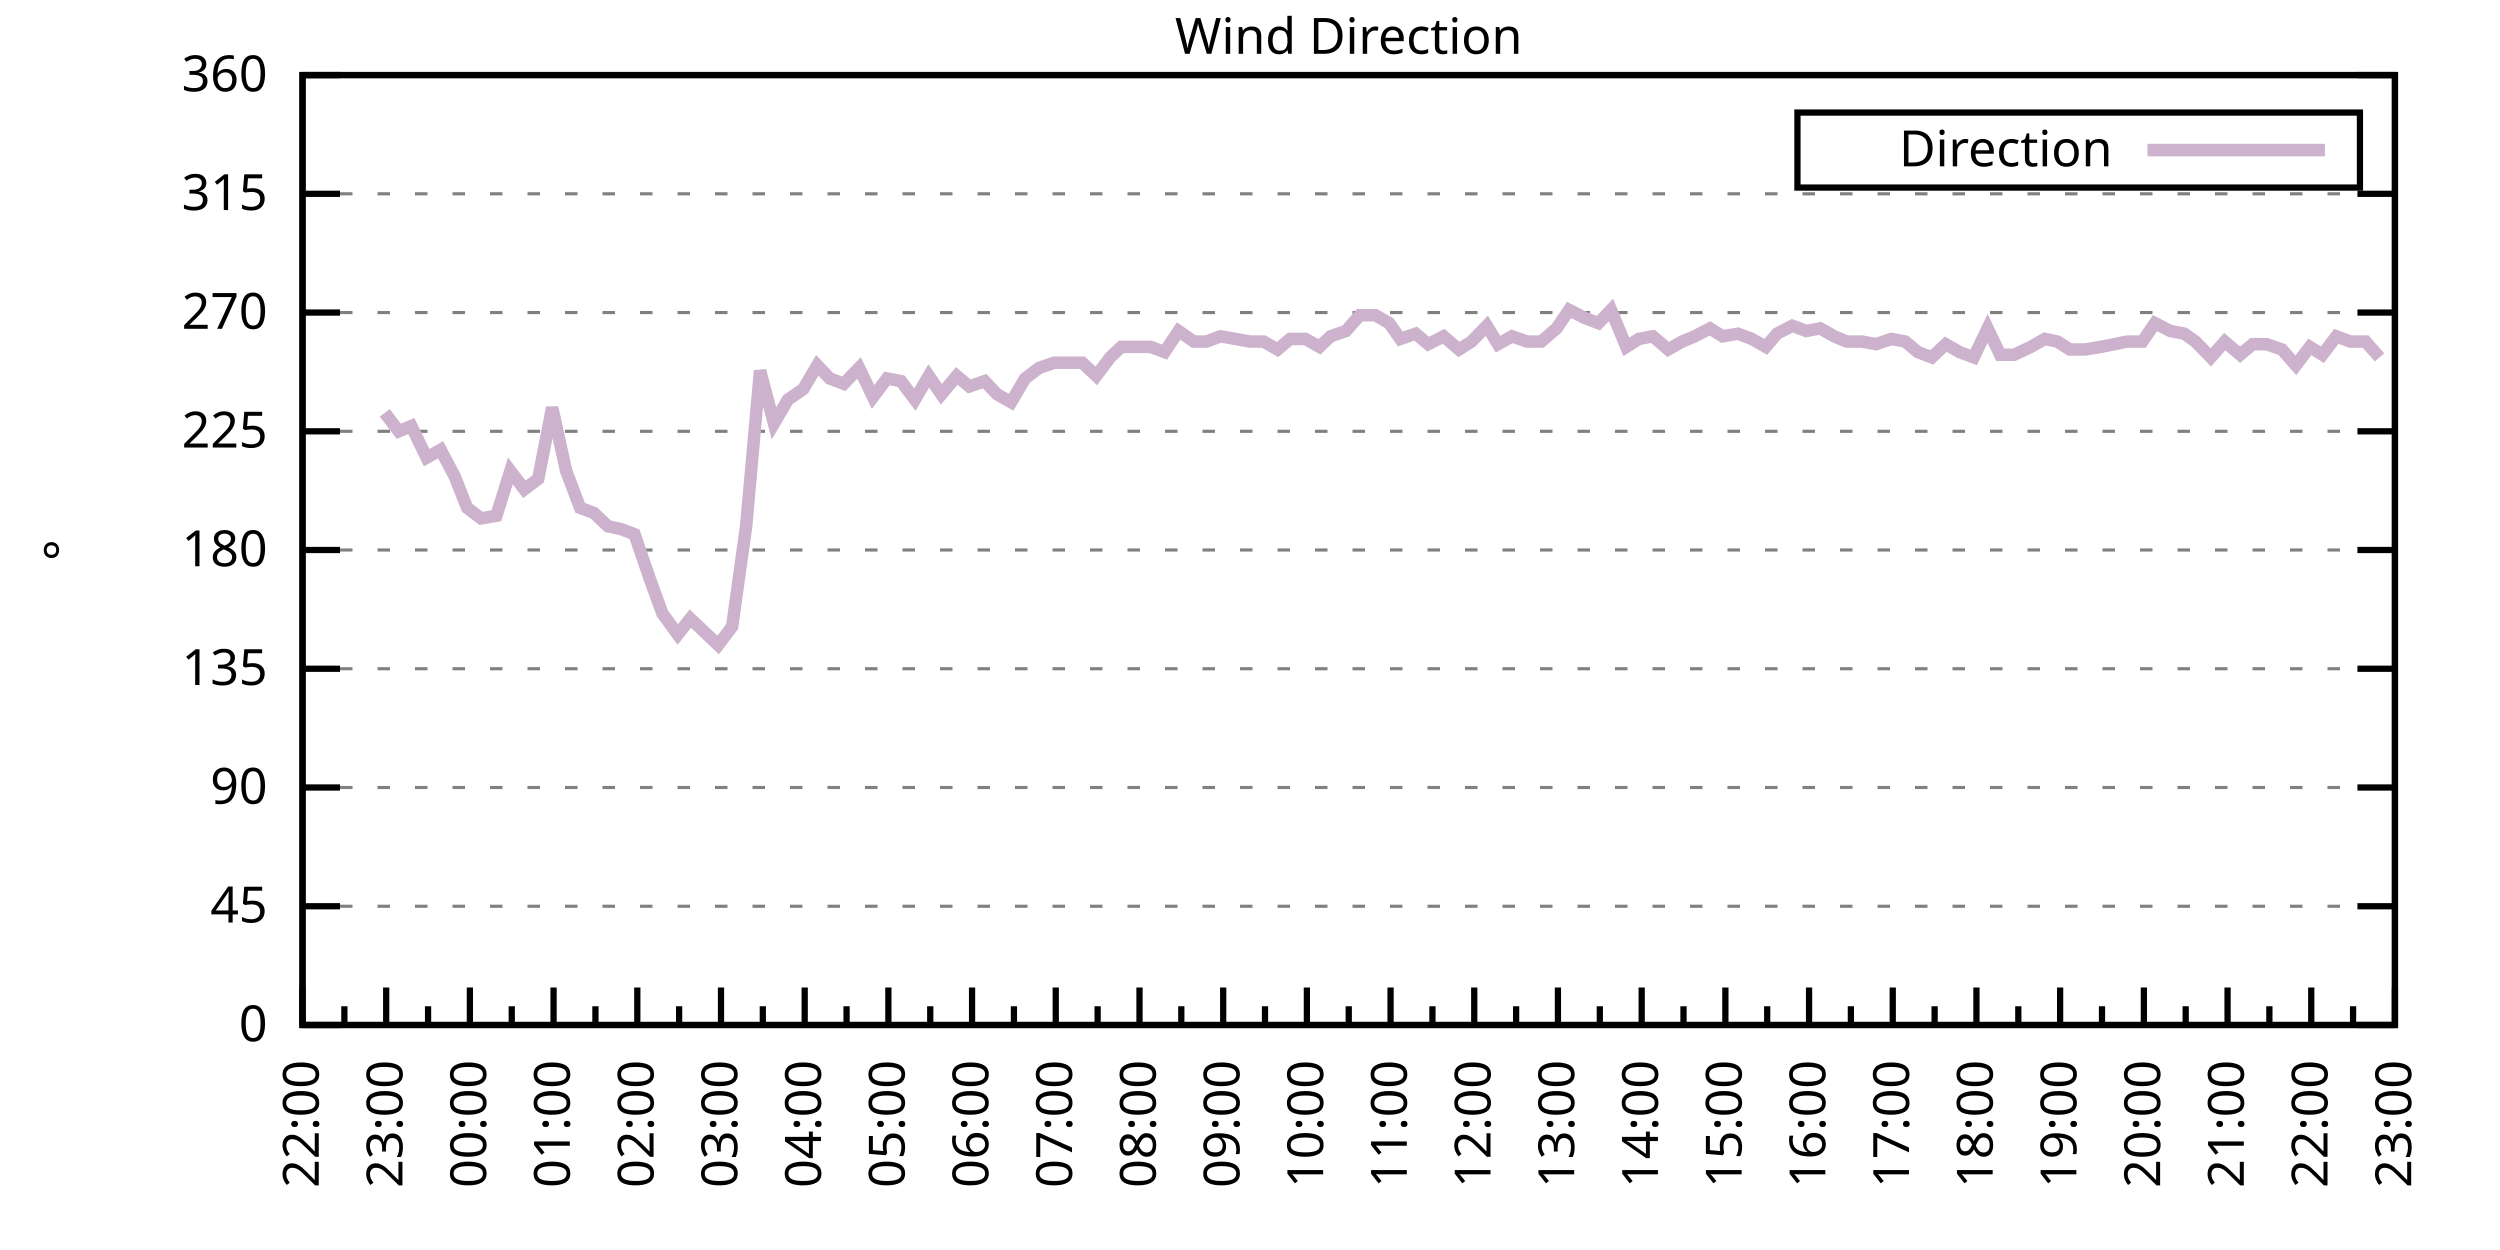
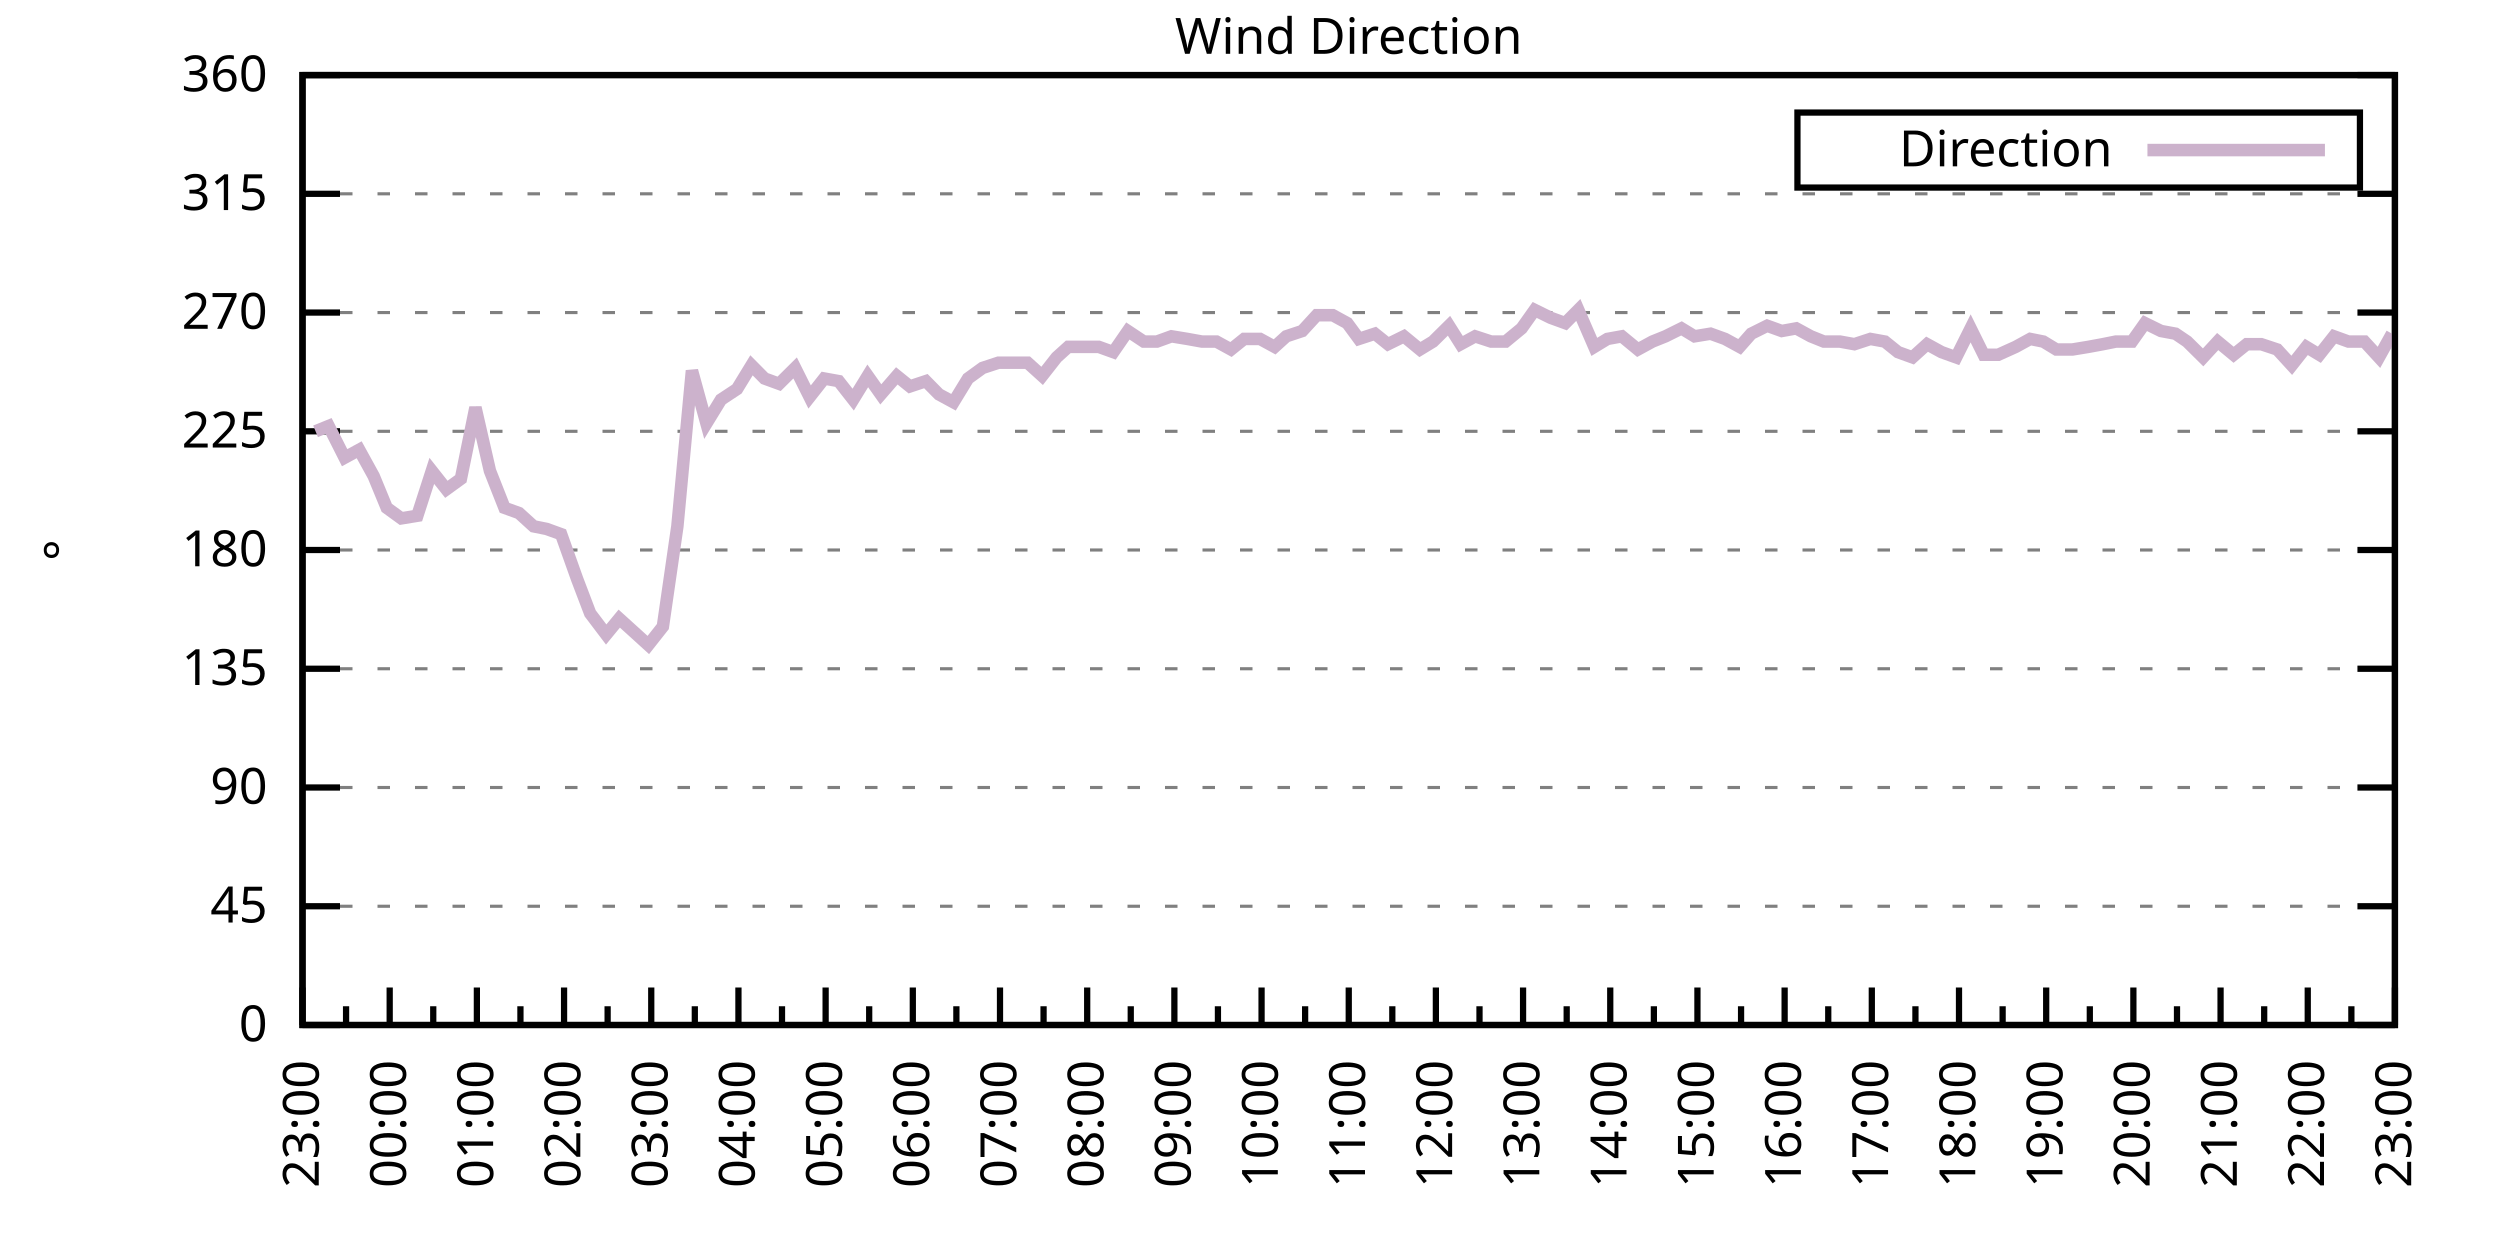
<svg xmlns="http://www.w3.org/2000/svg" xmlns:xlink="http://www.w3.org/1999/xlink" width="400" height="200" viewBox="0 0 400 200">
  <g id="gnuplot_canvas">
    <rect x="0" y="0" width="400" height="200" fill="none" />
    <defs>
      <circle id="gpDot" r="0.5" stroke-width="0.5" stroke="currentColor" />
      <path id="gpPt0" stroke-width="0.333" stroke="currentColor" d="M-1,0 h2 M0,-1 v2" />
      <path id="gpPt1" stroke-width="0.333" stroke="currentColor" d="M-1,-1 L1,1 M1,-1 L-1,1" />
      <path id="gpPt2" stroke-width="0.333" stroke="currentColor" d="M-1,0 L1,0 M0,-1 L0,1 M-1,-1 L1,1 M-1,1 L1,-1" />
      <rect id="gpPt3" stroke-width="0.333" stroke="currentColor" x="-1" y="-1" width="2" height="2" />
      <rect id="gpPt4" stroke-width="0.333" stroke="currentColor" fill="currentColor" x="-1" y="-1" width="2" height="2" />
      <circle id="gpPt5" stroke-width="0.333" stroke="currentColor" cx="0" cy="0" r="1" />
      <use xlink:href="#gpPt5" id="gpPt6" fill="currentColor" stroke="none" />
      <path id="gpPt7" stroke-width="0.333" stroke="currentColor" d="M0,-1.33 L-1.33,0.67 L1.33,0.67 z" />
      <use xlink:href="#gpPt7" id="gpPt8" fill="currentColor" stroke="none" />
      <use xlink:href="#gpPt7" id="gpPt9" stroke="currentColor" transform="rotate(180)" />
      <use xlink:href="#gpPt9" id="gpPt10" fill="currentColor" stroke="none" />
      <use xlink:href="#gpPt3" id="gpPt11" stroke="currentColor" transform="rotate(45)" />
      <use xlink:href="#gpPt11" id="gpPt12" fill="currentColor" stroke="none" />
      <path id="gpPt13" stroke-width="0.333" stroke="currentColor" d="M0,1.330 L1.265,0.411 L0.782,-1.067 L-0.782,-1.076 L-1.265,0.411 z" />
      <use xlink:href="#gpPt13" id="gpPt14" fill="currentColor" stroke="none" />
      <filter id="textbox" filterUnits="objectBoundingBox" x="0" y="0" height="1" width="1">
        <feFlood flood-color="white" flood-opacity="1" result="bgnd" />
        <feComposite in="SourceGraphic" in2="bgnd" operator="atop" />
      </filter>
      <filter id="greybox" filterUnits="objectBoundingBox" x="0" y="0" height="1" width="1">
        <feFlood flood-color="lightgrey" flood-opacity="1" result="grey" />
        <feComposite in="SourceGraphic" in2="grey" operator="atop" />
      </filter>
    </defs>
    <g fill="none" color="white" stroke="currentColor" stroke-width="1.00" stroke-linecap="butt" stroke-linejoin="miter">
</g>
    <g fill="none" color="black" stroke="currentColor" stroke-width="1.00" stroke-linecap="butt" stroke-linejoin="miter">
      <g stroke="none" shape-rendering="crispEdges">
        <polygon fill="rgb(255, 255, 255)" points="48.40,164.00 383.18,164.00 383.18,12.02 48.40,12.02 " />
      </g>
    </g>
    <g fill="none" color="black" stroke="currentColor" stroke-width="1.00" stroke-linecap="butt" stroke-linejoin="miter">
</g>
    <g fill="none" color="black" stroke="black" stroke-width="0.50" stroke-linecap="butt" stroke-linejoin="miter">
</g>
    <g fill="none" color="gray" stroke="currentColor" stroke-width="0.50" stroke-linecap="butt" stroke-linejoin="miter">
      <path stroke="gray" stroke-dasharray="2,4" class="gridline" d="M48.40,164.00 L383.19,164.00  " />
    </g>
    <g fill="none" color="gray" stroke="gray" stroke-width="1.00" stroke-linecap="butt" stroke-linejoin="miter">
</g>
    <g fill="none" color="black" stroke="currentColor" stroke-width="1.00" stroke-linecap="butt" stroke-linejoin="miter">
      <path stroke="black" d="M48.40,164.00 L54.40,164.00 M383.19,164.00 L377.19,164.00  " />
      <g transform="translate(42.80,166.60)" stroke="none" fill="black" font-family="Sans" font-size="8.00" text-anchor="end">
        <text>
          <tspan font-family="Sans"> 0</tspan>
        </text>
      </g>
    </g>
    <g fill="none" color="black" stroke="currentColor" stroke-width="1.00" stroke-linecap="butt" stroke-linejoin="miter">
</g>
    <g fill="none" color="black" stroke="black" stroke-width="0.50" stroke-linecap="butt" stroke-linejoin="miter">
</g>
    <g fill="none" color="gray" stroke="currentColor" stroke-width="0.50" stroke-linecap="butt" stroke-linejoin="miter">
      <path stroke="gray" stroke-dasharray="2,4" class="gridline" d="M48.40,145.00 L383.19,145.00  " />
    </g>
    <g fill="none" color="gray" stroke="gray" stroke-width="1.00" stroke-linecap="butt" stroke-linejoin="miter">
</g>
    <g fill="none" color="black" stroke="currentColor" stroke-width="1.00" stroke-linecap="butt" stroke-linejoin="miter">
      <path stroke="black" d="M48.40,145.00 L54.40,145.00 M383.19,145.00 L377.19,145.00  " />
      <g transform="translate(42.80,147.60)" stroke="none" fill="black" font-family="Sans" font-size="8.00" text-anchor="end">
        <text>
          <tspan font-family="Sans"> 45</tspan>
        </text>
      </g>
    </g>
    <g fill="none" color="black" stroke="currentColor" stroke-width="1.00" stroke-linecap="butt" stroke-linejoin="miter">
</g>
    <g fill="none" color="black" stroke="black" stroke-width="0.50" stroke-linecap="butt" stroke-linejoin="miter">
</g>
    <g fill="none" color="gray" stroke="currentColor" stroke-width="0.50" stroke-linecap="butt" stroke-linejoin="miter">
      <path stroke="gray" stroke-dasharray="2,4" class="gridline" d="M48.40,126.00 L383.19,126.00  " />
    </g>
    <g fill="none" color="gray" stroke="gray" stroke-width="1.00" stroke-linecap="butt" stroke-linejoin="miter">
</g>
    <g fill="none" color="black" stroke="currentColor" stroke-width="1.00" stroke-linecap="butt" stroke-linejoin="miter">
      <path stroke="black" d="M48.40,126.00 L54.40,126.00 M383.19,126.00 L377.19,126.00  " />
      <g transform="translate(42.80,128.60)" stroke="none" fill="black" font-family="Sans" font-size="8.00" text-anchor="end">
        <text>
          <tspan font-family="Sans"> 90</tspan>
        </text>
      </g>
    </g>
    <g fill="none" color="black" stroke="currentColor" stroke-width="1.00" stroke-linecap="butt" stroke-linejoin="miter">
</g>
    <g fill="none" color="black" stroke="black" stroke-width="0.50" stroke-linecap="butt" stroke-linejoin="miter">
</g>
    <g fill="none" color="gray" stroke="currentColor" stroke-width="0.50" stroke-linecap="butt" stroke-linejoin="miter">
      <path stroke="gray" stroke-dasharray="2,4" class="gridline" d="M48.40,107.00 L383.19,107.00  " />
    </g>
    <g fill="none" color="gray" stroke="gray" stroke-width="1.00" stroke-linecap="butt" stroke-linejoin="miter">
</g>
    <g fill="none" color="black" stroke="currentColor" stroke-width="1.00" stroke-linecap="butt" stroke-linejoin="miter">
      <path stroke="black" d="M48.40,107.00 L54.40,107.00 M383.19,107.00 L377.19,107.00  " />
      <g transform="translate(42.80,109.60)" stroke="none" fill="black" font-family="Sans" font-size="8.00" text-anchor="end">
        <text>
          <tspan font-family="Sans"> 135</tspan>
        </text>
      </g>
    </g>
    <g fill="none" color="black" stroke="currentColor" stroke-width="1.00" stroke-linecap="butt" stroke-linejoin="miter">
</g>
    <g fill="none" color="black" stroke="black" stroke-width="0.50" stroke-linecap="butt" stroke-linejoin="miter">
</g>
    <g fill="none" color="gray" stroke="currentColor" stroke-width="0.50" stroke-linecap="butt" stroke-linejoin="miter">
      <path stroke="gray" stroke-dasharray="2,4" class="gridline" d="M48.40,88.00 L383.19,88.00  " />
    </g>
    <g fill="none" color="gray" stroke="gray" stroke-width="1.00" stroke-linecap="butt" stroke-linejoin="miter">
</g>
    <g fill="none" color="black" stroke="currentColor" stroke-width="1.00" stroke-linecap="butt" stroke-linejoin="miter">
      <path stroke="black" d="M48.40,88.00 L54.40,88.00 M383.19,88.00 L377.19,88.00  " />
      <g transform="translate(42.80,90.60)" stroke="none" fill="black" font-family="Sans" font-size="8.00" text-anchor="end">
        <text>
          <tspan font-family="Sans"> 180</tspan>
        </text>
      </g>
    </g>
    <g fill="none" color="black" stroke="currentColor" stroke-width="1.00" stroke-linecap="butt" stroke-linejoin="miter">
</g>
    <g fill="none" color="black" stroke="black" stroke-width="0.50" stroke-linecap="butt" stroke-linejoin="miter">
</g>
    <g fill="none" color="gray" stroke="currentColor" stroke-width="0.50" stroke-linecap="butt" stroke-linejoin="miter">
      <path stroke="gray" stroke-dasharray="2,4" class="gridline" d="M48.40,69.01 L383.19,69.01  " />
    </g>
    <g fill="none" color="gray" stroke="gray" stroke-width="1.00" stroke-linecap="butt" stroke-linejoin="miter">
</g>
    <g fill="none" color="black" stroke="currentColor" stroke-width="1.00" stroke-linecap="butt" stroke-linejoin="miter">
      <path stroke="black" d="M48.40,69.01 L54.40,69.01 M383.19,69.01 L377.19,69.01  " />
      <g transform="translate(42.80,71.61)" stroke="none" fill="black" font-family="Sans" font-size="8.00" text-anchor="end">
        <text>
          <tspan font-family="Sans"> 225</tspan>
        </text>
      </g>
    </g>
    <g fill="none" color="black" stroke="currentColor" stroke-width="1.00" stroke-linecap="butt" stroke-linejoin="miter">
</g>
    <g fill="none" color="black" stroke="black" stroke-width="0.50" stroke-linecap="butt" stroke-linejoin="miter">
</g>
    <g fill="none" color="gray" stroke="currentColor" stroke-width="0.50" stroke-linecap="butt" stroke-linejoin="miter">
      <path stroke="gray" stroke-dasharray="2,4" class="gridline" d="M48.40,50.01 L383.19,50.01  " />
    </g>
    <g fill="none" color="gray" stroke="gray" stroke-width="1.00" stroke-linecap="butt" stroke-linejoin="miter">
</g>
    <g fill="none" color="black" stroke="currentColor" stroke-width="1.00" stroke-linecap="butt" stroke-linejoin="miter">
      <path stroke="black" d="M48.40,50.01 L54.40,50.01 M383.19,50.01 L377.19,50.01  " />
      <g transform="translate(42.80,52.61)" stroke="none" fill="black" font-family="Sans" font-size="8.00" text-anchor="end">
        <text>
          <tspan font-family="Sans"> 270</tspan>
        </text>
      </g>
    </g>
    <g fill="none" color="black" stroke="currentColor" stroke-width="1.00" stroke-linecap="butt" stroke-linejoin="miter">
</g>
    <g fill="none" color="black" stroke="black" stroke-width="0.50" stroke-linecap="butt" stroke-linejoin="miter">
</g>
    <g fill="none" color="gray" stroke="currentColor" stroke-width="0.50" stroke-linecap="butt" stroke-linejoin="miter">
      <path stroke="gray" stroke-dasharray="2,4" class="gridline" d="M48.40,31.01 L383.19,31.01  " />
    </g>
    <g fill="none" color="gray" stroke="gray" stroke-width="1.00" stroke-linecap="butt" stroke-linejoin="miter">
</g>
    <g fill="none" color="black" stroke="currentColor" stroke-width="1.00" stroke-linecap="butt" stroke-linejoin="miter">
      <path stroke="black" d="M48.40,31.01 L54.40,31.01 M383.19,31.01 L377.19,31.01  " />
      <g transform="translate(42.80,33.61)" stroke="none" fill="black" font-family="Sans" font-size="8.00" text-anchor="end">
        <text>
          <tspan font-family="Sans"> 315</tspan>
        </text>
      </g>
    </g>
    <g fill="none" color="black" stroke="currentColor" stroke-width="1.00" stroke-linecap="butt" stroke-linejoin="miter">
</g>
    <g fill="none" color="black" stroke="black" stroke-width="0.50" stroke-linecap="butt" stroke-linejoin="miter">
</g>
    <g fill="none" color="gray" stroke="currentColor" stroke-width="0.50" stroke-linecap="butt" stroke-linejoin="miter">
      <path stroke="gray" stroke-dasharray="2,4" class="gridline" d="M48.40,12.01 L383.19,12.01  " />
    </g>
    <g fill="none" color="gray" stroke="gray" stroke-width="1.00" stroke-linecap="butt" stroke-linejoin="miter">
</g>
    <g fill="none" color="black" stroke="currentColor" stroke-width="1.00" stroke-linecap="butt" stroke-linejoin="miter">
      <path stroke="black" d="M48.40,12.01 L54.40,12.01 M383.19,12.01 L377.19,12.01  " />
      <g transform="translate(42.80,14.61)" stroke="none" fill="black" font-family="Sans" font-size="8.00" text-anchor="end">
        <text>
          <tspan font-family="Sans"> 360</tspan>
        </text>
      </g>
    </g>
    <g fill="none" color="black" stroke="currentColor" stroke-width="1.00" stroke-linecap="butt" stroke-linejoin="miter">
      <path stroke="black" d="M48.40,164.00 L48.40,158.00  " />
      <g transform="translate(51.00,169.60) rotate(270)" stroke="none" fill="black" font-family="Sans" font-size="8.00" text-anchor="end">
        <text>
+           <tspan font-family="Sans">23:00</tspan>
+         </text>
+       </g>
+     </g>
+     <g fill="none" color="black" stroke="currentColor" stroke-width="1.00" stroke-linecap="butt" stroke-linejoin="miter">
+       <path stroke="black" d="M55.37,164.00 L55.37,161.00 M62.35,164.00 L62.35,158.00  " />
+       <g transform="translate(64.95,169.60) rotate(270)" stroke="none" fill="black" font-family="Sans" font-size="8.00" text-anchor="end">
+         <text>
+           <tspan font-family="Sans">00:00</tspan>
+         </text>
+       </g>
+     </g>
+     <g fill="none" color="black" stroke="currentColor" stroke-width="1.00" stroke-linecap="butt" stroke-linejoin="miter">
+       <path stroke="black" d="M69.32,164.00 L69.32,161.00 M76.30,164.00 L76.30,158.00  " />
+       <g transform="translate(78.90,169.60) rotate(270)" stroke="none" fill="black" font-family="Sans" font-size="8.00" text-anchor="end">
+         <text>
+           <tspan font-family="Sans">01:00</tspan>
+         </text>
+       </g>
+     </g>
+     <g fill="none" color="black" stroke="currentColor" stroke-width="1.00" stroke-linecap="butt" stroke-linejoin="miter">
+       <path stroke="black" d="M83.27,164.00 L83.27,161.00 M90.25,164.00 L90.25,158.00  " />
+       <g transform="translate(92.85,169.60) rotate(270)" stroke="none" fill="black" font-family="Sans" font-size="8.00" text-anchor="end">
+         <text>
+           <tspan font-family="Sans">02:00</tspan>
+         </text>
+       </g>
+     </g>
+     <g fill="none" color="black" stroke="currentColor" stroke-width="1.00" stroke-linecap="butt" stroke-linejoin="miter">
+       <path stroke="black" d="M97.22,164.00 L97.22,161.00 M104.20,164.00 L104.20,158.00  " />
+       <g transform="translate(106.80,169.60) rotate(270)" stroke="none" fill="black" font-family="Sans" font-size="8.00" text-anchor="end">
+         <text>
+           <tspan font-family="Sans">03:00</tspan>
+         </text>
+       </g>
+     </g>
+     <g fill="none" color="black" stroke="currentColor" stroke-width="1.00" stroke-linecap="butt" stroke-linejoin="miter">
+       <path stroke="black" d="M111.17,164.00 L111.17,161.00 M118.15,164.00 L118.15,158.00  " />
+       <g transform="translate(120.75,169.60) rotate(270)" stroke="none" fill="black" font-family="Sans" font-size="8.00" text-anchor="end">
+         <text>
+           <tspan font-family="Sans">04:00</tspan>
+         </text>
+       </g>
+     </g>
+     <g fill="none" color="black" stroke="currentColor" stroke-width="1.00" stroke-linecap="butt" stroke-linejoin="miter">
+       <path stroke="black" d="M125.12,164.00 L125.12,161.00 M132.10,164.00 L132.10,158.00  " />
+       <g transform="translate(134.70,169.60) rotate(270)" stroke="none" fill="black" font-family="Sans" font-size="8.00" text-anchor="end">
+         <text>
+           <tspan font-family="Sans">05:00</tspan>
+         </text>
+       </g>
+     </g>
+     <g fill="none" color="black" stroke="currentColor" stroke-width="1.00" stroke-linecap="butt" stroke-linejoin="miter">
+       <path stroke="black" d="M139.07,164.00 L139.07,161.00 M146.05,164.00 L146.05,158.00  " />
+       <g transform="translate(148.65,169.60) rotate(270)" stroke="none" fill="black" font-family="Sans" font-size="8.00" text-anchor="end">
+         <text>
+           <tspan font-family="Sans">06:00</tspan>
+         </text>
+       </g>
+     </g>
+     <g fill="none" color="black" stroke="currentColor" stroke-width="1.00" stroke-linecap="butt" stroke-linejoin="miter">
+       <path stroke="black" d="M153.02,164.00 L153.02,161.00 M160.00,164.00 L160.00,158.00  " />
+       <g transform="translate(162.60,169.60) rotate(270)" stroke="none" fill="black" font-family="Sans" font-size="8.00" text-anchor="end">
+         <text>
+           <tspan font-family="Sans">07:00</tspan>
+         </text>
+       </g>
+     </g>
+     <g fill="none" color="black" stroke="currentColor" stroke-width="1.00" stroke-linecap="butt" stroke-linejoin="miter">
+       <path stroke="black" d="M166.97,164.00 L166.97,161.00 M173.95,164.00 L173.95,158.00  " />
+       <g transform="translate(176.55,169.60) rotate(270)" stroke="none" fill="black" font-family="Sans" font-size="8.00" text-anchor="end">
+         <text>
+           <tspan font-family="Sans">08:00</tspan>
+         </text>
+       </g>
+     </g>
+     <g fill="none" color="black" stroke="currentColor" stroke-width="1.00" stroke-linecap="butt" stroke-linejoin="miter">
+       <path stroke="black" d="M180.92,164.00 L180.92,161.00 M187.90,164.00 L187.90,158.00  " />
+       <g transform="translate(190.50,169.60) rotate(270)" stroke="none" fill="black" font-family="Sans" font-size="8.00" text-anchor="end">
+         <text>
+           <tspan font-family="Sans">09:00</tspan>
+         </text>
+       </g>
+     </g>
+     <g fill="none" color="black" stroke="currentColor" stroke-width="1.00" stroke-linecap="butt" stroke-linejoin="miter">
+       <path stroke="black" d="M194.87,164.00 L194.87,161.00 M201.85,164.00 L201.85,158.00  " />
+       <g transform="translate(204.45,169.60) rotate(270)" stroke="none" fill="black" font-family="Sans" font-size="8.00" text-anchor="end">
+         <text>
+           <tspan font-family="Sans">10:00</tspan>
+         </text>
+       </g>
+     </g>
+     <g fill="none" color="black" stroke="currentColor" stroke-width="1.00" stroke-linecap="butt" stroke-linejoin="miter">
+       <path stroke="black" d="M208.82,164.00 L208.82,161.00 M215.80,164.00 L215.80,158.00  " />
+       <g transform="translate(218.40,169.60) rotate(270)" stroke="none" fill="black" font-family="Sans" font-size="8.00" text-anchor="end">
+         <text>
+           <tspan font-family="Sans">11:00</tspan>
+         </text>
+       </g>
+     </g>
+     <g fill="none" color="black" stroke="currentColor" stroke-width="1.00" stroke-linecap="butt" stroke-linejoin="miter">
+       <path stroke="black" d="M222.77,164.00 L222.77,161.00 M229.74,164.00 L229.74,158.00  " />
+       <g transform="translate(232.34,169.60) rotate(270)" stroke="none" fill="black" font-family="Sans" font-size="8.00" text-anchor="end">
+         <text>
+           <tspan font-family="Sans">12:00</tspan>
+         </text>
+       </g>
+     </g>
+     <g fill="none" color="black" stroke="currentColor" stroke-width="1.00" stroke-linecap="butt" stroke-linejoin="miter">
+       <path stroke="black" d="M236.72,164.00 L236.72,161.00 M243.69,164.00 L243.69,158.00  " />
+       <g transform="translate(246.29,169.60) rotate(270)" stroke="none" fill="black" font-family="Sans" font-size="8.00" text-anchor="end">
+         <text>
+           <tspan font-family="Sans">13:00</tspan>
+         </text>
+       </g>
+     </g>
+     <g fill="none" color="black" stroke="currentColor" stroke-width="1.00" stroke-linecap="butt" stroke-linejoin="miter">
+       <path stroke="black" d="M250.67,164.00 L250.67,161.00 M257.64,164.00 L257.64,158.00  " />
+       <g transform="translate(260.24,169.60) rotate(270)" stroke="none" fill="black" font-family="Sans" font-size="8.00" text-anchor="end">
+         <text>
+           <tspan font-family="Sans">14:00</tspan>
+         </text>
+       </g>
+     </g>
+     <g fill="none" color="black" stroke="currentColor" stroke-width="1.00" stroke-linecap="butt" stroke-linejoin="miter">
+       <path stroke="black" d="M264.62,164.00 L264.62,161.00 M271.59,164.00 L271.59,158.00  " />
+       <g transform="translate(274.19,169.60) rotate(270)" stroke="none" fill="black" font-family="Sans" font-size="8.00" text-anchor="end">
+         <text>
+           <tspan font-family="Sans">15:00</tspan>
+         </text>
+       </g>
+     </g>
+     <g fill="none" color="black" stroke="currentColor" stroke-width="1.00" stroke-linecap="butt" stroke-linejoin="miter">
+       <path stroke="black" d="M278.57,164.00 L278.57,161.00 M285.54,164.00 L285.54,158.00  " />
+       <g transform="translate(288.14,169.60) rotate(270)" stroke="none" fill="black" font-family="Sans" font-size="8.00" text-anchor="end">
+         <text>
+           <tspan font-family="Sans">16:00</tspan>
+         </text>
+       </g>
+     </g>
+     <g fill="none" color="black" stroke="currentColor" stroke-width="1.00" stroke-linecap="butt" stroke-linejoin="miter">
+       <path stroke="black" d="M292.52,164.00 L292.52,161.00 M299.49,164.00 L299.49,158.00  " />
+       <g transform="translate(302.09,169.60) rotate(270)" stroke="none" fill="black" font-family="Sans" font-size="8.00" text-anchor="end">
+         <text>
+           <tspan font-family="Sans">17:00</tspan>
+         </text>
+       </g>
+     </g>
+     <g fill="none" color="black" stroke="currentColor" stroke-width="1.00" stroke-linecap="butt" stroke-linejoin="miter">
+       <path stroke="black" d="M306.47,164.00 L306.47,161.00 M313.44,164.00 L313.44,158.00  " />
+       <g transform="translate(316.04,169.60) rotate(270)" stroke="none" fill="black" font-family="Sans" font-size="8.00" text-anchor="end">
+         <text>
+           <tspan font-family="Sans">18:00</tspan>
+         </text>
+       </g>
+     </g>
+     <g fill="none" color="black" stroke="currentColor" stroke-width="1.00" stroke-linecap="butt" stroke-linejoin="miter">
+       <path stroke="black" d="M320.42,164.00 L320.42,161.00 M327.39,164.00 L327.39,158.00  " />
+       <g transform="translate(329.99,169.60) rotate(270)" stroke="none" fill="black" font-family="Sans" font-size="8.00" text-anchor="end">
+         <text>
+           <tspan font-family="Sans">19:00</tspan>
+         </text>
+       </g>
+     </g>
+     <g fill="none" color="black" stroke="currentColor" stroke-width="1.00" stroke-linecap="butt" stroke-linejoin="miter">
+       <path stroke="black" d="M334.37,164.00 L334.37,161.00 M341.34,164.00 L341.34,158.00  " />
+       <g transform="translate(343.94,169.60) rotate(270)" stroke="none" fill="black" font-family="Sans" font-size="8.00" text-anchor="end">
+         <text>
+           <tspan font-family="Sans">20:00</tspan>
+         </text>
+       </g>
+     </g>
+     <g fill="none" color="black" stroke="currentColor" stroke-width="1.00" stroke-linecap="butt" stroke-linejoin="miter">
+       <path stroke="black" d="M348.32,164.00 L348.32,161.00 M355.29,164.00 L355.29,158.00  " />
+       <g transform="translate(357.89,169.60) rotate(270)" stroke="none" fill="black" font-family="Sans" font-size="8.00" text-anchor="end">
+         <text>
+           <tspan font-family="Sans">21:00</tspan>
+         </text>
+       </g>
+     </g>
+     <g fill="none" color="black" stroke="currentColor" stroke-width="1.00" stroke-linecap="butt" stroke-linejoin="miter">
+       <path stroke="black" d="M362.27,164.00 L362.27,161.00 M369.24,164.00 L369.24,158.00  " />
+       <g transform="translate(371.84,169.60) rotate(270)" stroke="none" fill="black" font-family="Sans" font-size="8.00" text-anchor="end">
+         <text>
          <tspan font-family="Sans">22:00</tspan>
        </text>
      </g>
    </g>
    <g fill="none" color="black" stroke="currentColor" stroke-width="1.00" stroke-linecap="butt" stroke-linejoin="miter">
-       <path stroke="black" d="M55.10,164.00 L55.10,161.00 M61.79,164.00 L61.79,158.00  " />
-       <g transform="translate(64.39,169.60) rotate(270)" stroke="none" fill="black" font-family="Sans" font-size="8.00" text-anchor="end">
-         <text>
-           <tspan font-family="Sans">23:00</tspan>
-         </text>
-       </g>
-     </g>
-     <g fill="none" color="black" stroke="currentColor" stroke-width="1.00" stroke-linecap="butt" stroke-linejoin="miter">
-       <path stroke="black" d="M68.49,164.00 L68.49,161.00 M75.18,164.00 L75.18,158.00  " />
-       <g transform="translate(77.78,169.60) rotate(270)" stroke="none" fill="black" font-family="Sans" font-size="8.00" text-anchor="end">
-         <text>
-           <tspan font-family="Sans">00:00</tspan>
-         </text>
-       </g>
-     </g>
-     <g fill="none" color="black" stroke="currentColor" stroke-width="1.00" stroke-linecap="butt" stroke-linejoin="miter">
-       <path stroke="black" d="M81.88,164.00 L81.88,161.00 M88.57,164.00 L88.57,158.00  " />
-       <g transform="translate(91.17,169.60) rotate(270)" stroke="none" fill="black" font-family="Sans" font-size="8.00" text-anchor="end">
-         <text>
-           <tspan font-family="Sans">01:00</tspan>
-         </text>
-       </g>
-     </g>
-     <g fill="none" color="black" stroke="currentColor" stroke-width="1.00" stroke-linecap="butt" stroke-linejoin="miter">
-       <path stroke="black" d="M95.27,164.00 L95.27,161.00 M101.97,164.00 L101.97,158.00  " />
-       <g transform="translate(104.57,169.60) rotate(270)" stroke="none" fill="black" font-family="Sans" font-size="8.00" text-anchor="end">
-         <text>
-           <tspan font-family="Sans">02:00</tspan>
-         </text>
-       </g>
-     </g>
-     <g fill="none" color="black" stroke="currentColor" stroke-width="1.00" stroke-linecap="butt" stroke-linejoin="miter">
-       <path stroke="black" d="M108.66,164.00 L108.66,161.00 M115.36,164.00 L115.36,158.00  " />
-       <g transform="translate(117.96,169.60) rotate(270)" stroke="none" fill="black" font-family="Sans" font-size="8.00" text-anchor="end">
-         <text>
-           <tspan font-family="Sans">03:00</tspan>
-         </text>
-       </g>
-     </g>
-     <g fill="none" color="black" stroke="currentColor" stroke-width="1.00" stroke-linecap="butt" stroke-linejoin="miter">
-       <path stroke="black" d="M122.05,164.00 L122.05,161.00 M128.75,164.00 L128.75,158.00  " />
-       <g transform="translate(131.35,169.60) rotate(270)" stroke="none" fill="black" font-family="Sans" font-size="8.00" text-anchor="end">
-         <text>
-           <tspan font-family="Sans">04:00</tspan>
-         </text>
-       </g>
-     </g>
-     <g fill="none" color="black" stroke="currentColor" stroke-width="1.00" stroke-linecap="butt" stroke-linejoin="miter">
-       <path stroke="black" d="M135.45,164.00 L135.45,161.00 M142.14,164.00 L142.14,158.00  " />
-       <g transform="translate(144.74,169.60) rotate(270)" stroke="none" fill="black" font-family="Sans" font-size="8.00" text-anchor="end">
-         <text>
-           <tspan font-family="Sans">05:00</tspan>
-         </text>
-       </g>
-     </g>
-     <g fill="none" color="black" stroke="currentColor" stroke-width="1.00" stroke-linecap="butt" stroke-linejoin="miter">
-       <path stroke="black" d="M148.84,164.00 L148.84,161.00 M155.53,164.00 L155.53,158.00  " />
-       <g transform="translate(158.13,169.60) rotate(270)" stroke="none" fill="black" font-family="Sans" font-size="8.00" text-anchor="end">
-         <text>
-           <tspan font-family="Sans">06:00</tspan>
-         </text>
-       </g>
-     </g>
-     <g fill="none" color="black" stroke="currentColor" stroke-width="1.00" stroke-linecap="butt" stroke-linejoin="miter">
-       <path stroke="black" d="M162.23,164.00 L162.23,161.00 M168.92,164.00 L168.92,158.00  " />
-       <g transform="translate(171.52,169.60) rotate(270)" stroke="none" fill="black" font-family="Sans" font-size="8.00" text-anchor="end">
-         <text>
-           <tspan font-family="Sans">07:00</tspan>
-         </text>
-       </g>
-     </g>
-     <g fill="none" color="black" stroke="currentColor" stroke-width="1.00" stroke-linecap="butt" stroke-linejoin="miter">
-       <path stroke="black" d="M175.62,164.00 L175.62,161.00 M182.32,164.00 L182.32,158.00  " />
-       <g transform="translate(184.92,169.60) rotate(270)" stroke="none" fill="black" font-family="Sans" font-size="8.00" text-anchor="end">
-         <text>
-           <tspan font-family="Sans">08:00</tspan>
-         </text>
-       </g>
-     </g>
-     <g fill="none" color="black" stroke="currentColor" stroke-width="1.00" stroke-linecap="butt" stroke-linejoin="miter">
-       <path stroke="black" d="M189.01,164.00 L189.01,161.00 M195.71,164.00 L195.71,158.00  " />
-       <g transform="translate(198.31,169.60) rotate(270)" stroke="none" fill="black" font-family="Sans" font-size="8.00" text-anchor="end">
-         <text>
-           <tspan font-family="Sans">09:00</tspan>
-         </text>
-       </g>
-     </g>
-     <g fill="none" color="black" stroke="currentColor" stroke-width="1.00" stroke-linecap="butt" stroke-linejoin="miter">
-       <path stroke="black" d="M202.40,164.00 L202.40,161.00 M209.10,164.00 L209.10,158.00  " />
-       <g transform="translate(211.70,169.60) rotate(270)" stroke="none" fill="black" font-family="Sans" font-size="8.00" text-anchor="end">
-         <text>
-           <tspan font-family="Sans">10:00</tspan>
-         </text>
-       </g>
-     </g>
-     <g fill="none" color="black" stroke="currentColor" stroke-width="1.00" stroke-linecap="butt" stroke-linejoin="miter">
-       <path stroke="black" d="M215.80,164.00 L215.80,161.00 M222.49,164.00 L222.49,158.00  " />
-       <g transform="translate(225.09,169.60) rotate(270)" stroke="none" fill="black" font-family="Sans" font-size="8.00" text-anchor="end">
-         <text>
-           <tspan font-family="Sans">11:00</tspan>
-         </text>
-       </g>
-     </g>
-     <g fill="none" color="black" stroke="currentColor" stroke-width="1.00" stroke-linecap="butt" stroke-linejoin="miter">
-       <path stroke="black" d="M229.19,164.00 L229.19,161.00 M235.88,164.00 L235.88,158.00  " />
-       <g transform="translate(238.48,169.60) rotate(270)" stroke="none" fill="black" font-family="Sans" font-size="8.00" text-anchor="end">
-         <text>
-           <tspan font-family="Sans">12:00</tspan>
-         </text>
-       </g>
-     </g>
-     <g fill="none" color="black" stroke="currentColor" stroke-width="1.00" stroke-linecap="butt" stroke-linejoin="miter">
-       <path stroke="black" d="M242.58,164.00 L242.58,161.00 M249.27,164.00 L249.27,158.00  " />
-       <g transform="translate(251.87,169.60) rotate(270)" stroke="none" fill="black" font-family="Sans" font-size="8.00" text-anchor="end">
-         <text>
-           <tspan font-family="Sans">13:00</tspan>
-         </text>
-       </g>
-     </g>
-     <g fill="none" color="black" stroke="currentColor" stroke-width="1.00" stroke-linecap="butt" stroke-linejoin="miter">
-       <path stroke="black" d="M255.97,164.00 L255.97,161.00 M262.67,164.00 L262.67,158.00  " />
-       <g transform="translate(265.27,169.60) rotate(270)" stroke="none" fill="black" font-family="Sans" font-size="8.00" text-anchor="end">
-         <text>
-           <tspan font-family="Sans">14:00</tspan>
-         </text>
-       </g>
-     </g>
-     <g fill="none" color="black" stroke="currentColor" stroke-width="1.00" stroke-linecap="butt" stroke-linejoin="miter">
-       <path stroke="black" d="M269.36,164.00 L269.36,161.00 M276.06,164.00 L276.06,158.00  " />
-       <g transform="translate(278.66,169.60) rotate(270)" stroke="none" fill="black" font-family="Sans" font-size="8.00" text-anchor="end">
-         <text>
-           <tspan font-family="Sans">15:00</tspan>
-         </text>
-       </g>
-     </g>
-     <g fill="none" color="black" stroke="currentColor" stroke-width="1.00" stroke-linecap="butt" stroke-linejoin="miter">
-       <path stroke="black" d="M282.75,164.00 L282.75,161.00 M289.45,164.00 L289.45,158.00  " />
-       <g transform="translate(292.05,169.60) rotate(270)" stroke="none" fill="black" font-family="Sans" font-size="8.00" text-anchor="end">
-         <text>
-           <tspan font-family="Sans">16:00</tspan>
-         </text>
-       </g>
-     </g>
-     <g fill="none" color="black" stroke="currentColor" stroke-width="1.00" stroke-linecap="butt" stroke-linejoin="miter">
-       <path stroke="black" d="M296.14,164.00 L296.14,161.00 M302.84,164.00 L302.84,158.00  " />
-       <g transform="translate(305.44,169.60) rotate(270)" stroke="none" fill="black" font-family="Sans" font-size="8.00" text-anchor="end">
-         <text>
-           <tspan font-family="Sans">17:00</tspan>
-         </text>
-       </g>
-     </g>
-     <g fill="none" color="black" stroke="currentColor" stroke-width="1.00" stroke-linecap="butt" stroke-linejoin="miter">
-       <path stroke="black" d="M309.54,164.00 L309.54,161.00 M316.23,164.00 L316.23,158.00  " />
-       <g transform="translate(318.83,169.60) rotate(270)" stroke="none" fill="black" font-family="Sans" font-size="8.00" text-anchor="end">
-         <text>
-           <tspan font-family="Sans">18:00</tspan>
-         </text>
-       </g>
-     </g>
-     <g fill="none" color="black" stroke="currentColor" stroke-width="1.00" stroke-linecap="butt" stroke-linejoin="miter">
-       <path stroke="black" d="M322.93,164.00 L322.93,161.00 M329.62,164.00 L329.62,158.00  " />
-       <g transform="translate(332.22,169.60) rotate(270)" stroke="none" fill="black" font-family="Sans" font-size="8.00" text-anchor="end">
-         <text>
-           <tspan font-family="Sans">19:00</tspan>
-         </text>
-       </g>
-     </g>
-     <g fill="none" color="black" stroke="currentColor" stroke-width="1.00" stroke-linecap="butt" stroke-linejoin="miter">
-       <path stroke="black" d="M336.32,164.00 L336.32,161.00 M343.02,164.00 L343.02,158.00  " />
-       <g transform="translate(345.62,169.60) rotate(270)" stroke="none" fill="black" font-family="Sans" font-size="8.00" text-anchor="end">
-         <text>
-           <tspan font-family="Sans">20:00</tspan>
-         </text>
-       </g>
-     </g>
-     <g fill="none" color="black" stroke="currentColor" stroke-width="1.00" stroke-linecap="butt" stroke-linejoin="miter">
-       <path stroke="black" d="M349.71,164.00 L349.71,161.00 M356.41,164.00 L356.41,158.00  " />
-       <g transform="translate(359.01,169.60) rotate(270)" stroke="none" fill="black" font-family="Sans" font-size="8.00" text-anchor="end">
-         <text>
-           <tspan font-family="Sans">21:00</tspan>
-         </text>
-       </g>
-     </g>
-     <g fill="none" color="black" stroke="currentColor" stroke-width="1.00" stroke-linecap="butt" stroke-linejoin="miter">
-       <path stroke="black" d="M363.10,164.00 L363.10,161.00 M369.80,164.00 L369.80,158.00  " />
-       <g transform="translate(372.40,169.60) rotate(270)" stroke="none" fill="black" font-family="Sans" font-size="8.00" text-anchor="end">
-         <text>
-           <tspan font-family="Sans">22:00</tspan>
-         </text>
-       </g>
-     </g>
-     <g fill="none" color="black" stroke="currentColor" stroke-width="1.00" stroke-linecap="butt" stroke-linejoin="miter">
-       <path stroke="black" d="M376.49,164.00 L376.49,161.00 M383.19,164.00 L383.19,158.00  " />
+       <path stroke="black" d="M376.22,164.00 L376.22,161.00 M383.19,164.00 L383.19,158.00  " />
      <g transform="translate(385.79,169.60) rotate(270)" stroke="none" fill="black" font-family="Sans" font-size="8.00" text-anchor="end">
        <text>
          <tspan font-family="Sans">23:00</tspan>
        </text>
      </g>
    </g>
    <g fill="none" color="black" stroke="currentColor" stroke-width="1.00" stroke-linecap="butt" stroke-linejoin="miter">
</g>
    <g fill="none" color="black" stroke="currentColor" stroke-width="1.00" stroke-linecap="butt" stroke-linejoin="miter">
      <path stroke="black" d="M48.40,12.01 L48.40,164.00 L383.19,164.00 L383.19,12.01 L48.40,12.01 Z  " />
    </g>
    <g fill="none" color="black" stroke="currentColor" stroke-width="1.00" stroke-linecap="butt" stroke-linejoin="miter">
      <g transform="translate(12.80,88.01) rotate(270)" stroke="none" fill="black" font-family="Sans" font-size="8.00" text-anchor="middle">
        <text>
          <tspan font-family="Sans">°</tspan>
        </text>
      </g>
    </g>
    <g fill="none" color="black" stroke="currentColor" stroke-width="1.00" stroke-linecap="butt" stroke-linejoin="miter">
</g>
    <g fill="none" color="black" stroke="currentColor" stroke-width="1.00" stroke-linecap="butt" stroke-linejoin="miter">
      <path stroke="black" d="M287.59,30.01 L287.59,18.01 L377.59,18.01 L377.59,30.01 L287.59,30.01 Z  " />
    </g>
    <g id="Wind_direction_plot_1">
      <g fill="none" color="white" stroke="black" stroke-width="2.00" stroke-linecap="butt" stroke-linejoin="miter">
</g>
      <g fill="none" color="black" stroke="currentColor" stroke-width="2.00" stroke-linecap="butt" stroke-linejoin="miter">
        <g transform="translate(337.99,26.61)" stroke="none" fill="black" font-family="Sans" font-size="8.00" text-anchor="end">
          <text>
            <tspan font-family="Sans">Direction</tspan>
          </text>
        </g>
      </g>
      <g fill="none" color="black" stroke="currentColor" stroke-width="2.00" stroke-linecap="butt" stroke-linejoin="miter">
-         <path stroke="rgb(204, 178, 204)" d="M343.59,24.01 L371.99,24.01 M61.57,66.05 L63.80,69.01 L65.81,68.16 L68.26,73.23 L70.50,71.96 L72.73,76.18   L74.74,81.25 L76.97,82.94 L79.42,82.52 L81.66,75.34 L83.89,78.29 L86.12,76.61 L88.35,65.21 L90.58,75.34   L92.82,81.25 L95.05,82.09 L97.28,84.21 L99.29,84.63 L101.52,85.47 L103.98,92.65 L105.98,98.14 L108.44,101.52   L110.45,98.98 L112.68,101.09 L114.91,103.20 L117.14,100.25 L119.38,84.21 L121.61,59.30 L123.84,67.74 L126.07,63.94   L128.53,62.25 L130.76,58.45 L132.77,60.56 L135.00,61.41 L137.45,58.87 L139.69,63.52 L141.92,60.56 L144.15,60.98   L146.38,63.94 L148.61,60.14 L150.62,63.10 L153.08,60.14 L155.09,61.83 L157.54,60.98 L159.55,63.10 L161.78,64.36   L164.01,60.56 L166.25,58.87 L168.70,58.03 L170.93,58.03 L173.17,58.03 L175.40,60.14 L177.63,57.18 L179.41,55.50   L184.10,55.50 L186.33,56.34 L188.57,52.96 L191.02,54.65 L193.03,54.65 L195.26,53.81 L197.72,54.23 L199.95,54.65   L202.18,54.65 L204.41,55.92 L206.42,54.23 L208.88,54.23 L211.11,55.50 L212.89,53.81 L215.35,52.96 L217.58,50.43   L220.04,50.43 L222.27,51.70 L224.05,54.23 L226.51,53.39 L228.52,55.07 L230.97,53.81 L233.43,55.92 L235.44,54.65   L237.89,52.12 L239.68,55.07 L241.91,53.81 L244.36,54.65 L246.60,54.65 L249.05,52.54 L251.06,49.59 L253.51,50.85   L255.75,51.70 L257.76,49.59 L260.21,55.50 L262.22,54.23 L264.45,53.81 L266.91,55.92 L269.14,54.65 L271.15,53.81   L273.60,52.54 L275.61,53.81 L278.07,53.39 L280.30,54.23 L282.53,55.50 L284.32,53.39 L286.77,52.12 L289.00,52.96   L291.23,52.54 L293.47,53.81 L295.48,54.65 L297.93,54.65 L300.16,55.07 L302.62,54.23 L304.85,54.65 L306.86,56.34   L309.09,57.18 L311.32,55.07 L313.55,56.34 L315.79,57.18 L318.02,52.54 L320.03,56.76 L322.26,56.76 L324.94,55.50   L327.17,54.23 L329.18,54.65 L331.19,55.92 L333.64,55.92 L336.10,55.50 L338.33,55.07 L340.34,54.65 L342.79,54.65   L344.80,51.70 L347.26,52.96 L349.49,53.39 L351.27,54.65 L353.73,57.18 L355.96,54.65 L358.42,56.76 L360.42,55.07   L362.66,55.07 L365.11,55.92 L367.34,58.45 L369.58,55.50 L371.58,56.76 L373.82,53.81 L376.05,54.65 L378.50,54.65   L380.73,57.18  " />
+         <path stroke="rgb(204, 178, 204)" d="M343.59,24.01 L371.99,24.01 M50.49,69.01 L52.58,68.16 L55.14,73.23 L57.47,71.96 L59.79,76.18 L61.88,81.25   L64.21,82.94 L66.77,82.52 L69.09,75.34 L71.42,78.29 L73.74,76.61 L76.07,65.21 L78.39,75.34 L80.72,81.25   L83.04,82.09 L85.37,84.21 L87.46,84.63 L89.78,85.47 L92.34,92.65 L94.43,98.14 L96.99,101.52 L99.08,98.98   L101.41,101.09 L103.73,103.20 L106.06,100.25 L108.38,84.21 L110.71,59.30 L113.03,67.74 L115.36,63.94 L117.92,62.25   L120.24,58.45 L122.33,60.56 L124.66,61.41 L127.22,58.87 L129.54,63.52 L131.87,60.56 L134.19,60.98 L136.51,63.94   L138.84,60.14 L140.93,63.10 L143.49,60.14 L145.58,61.83 L148.14,60.98 L150.23,63.10 L152.56,64.36 L154.88,60.56   L157.21,58.87 L159.76,58.03 L162.09,58.03 L164.41,58.03 L166.74,60.14 L169.06,57.18 L170.92,55.50 L175.81,55.50   L178.13,56.34 L180.46,52.96 L183.01,54.65 L185.11,54.65 L187.43,53.81 L189.99,54.23 L192.31,54.65 L194.64,54.65   L196.96,55.92 L199.06,54.23 L201.61,54.23 L203.94,55.50 L205.80,53.81 L208.36,52.96 L210.68,50.43 L213.24,50.43   L215.56,51.70 L217.42,54.23 L219.98,53.39 L222.07,55.07 L224.63,53.81 L227.19,55.92 L229.28,54.65 L231.84,52.12   L233.70,55.07 L236.02,53.81 L238.58,54.65 L240.90,54.65 L243.46,52.54 L245.55,49.59 L248.11,50.85 L250.44,51.70   L252.53,49.59 L255.09,55.50 L257.18,54.23 L259.50,53.81 L262.06,55.92 L264.39,54.65 L266.48,53.81 L269.04,52.54   L271.13,53.81 L273.69,53.39 L276.01,54.23 L278.34,55.50 L280.20,53.39 L282.75,52.12 L285.08,52.96 L287.40,52.54   L289.73,53.81 L291.82,54.65 L294.38,54.65 L296.70,55.07 L299.26,54.23 L301.58,54.65 L303.68,56.34 L306.00,57.18   L308.33,55.07 L310.65,56.34 L312.98,57.18 L315.30,52.54 L317.39,56.76 L319.72,56.76 L322.51,55.50 L324.83,54.23   L326.93,54.65 L329.02,55.92 L331.58,55.92 L334.13,55.50 L336.46,55.07 L338.55,54.65 L341.11,54.65 L343.20,51.70   L345.76,52.96 L348.08,53.39 L349.94,54.65 L352.50,57.18 L354.83,54.65 L357.38,56.76 L359.48,55.07 L361.80,55.07   L364.36,55.92 L366.68,58.45 L369.01,55.50 L371.10,56.76 L373.43,53.81 L375.75,54.65 L378.31,54.65 L380.63,57.18   L382.73,53.39  " />
      </g>
    </g>
    <g fill="none" color="black" stroke="currentColor" stroke-width="2.00" stroke-linecap="butt" stroke-linejoin="miter">
</g>
    <g fill="none" color="black" stroke="black" stroke-width="1.00" stroke-linecap="butt" stroke-linejoin="miter">
</g>
    <g fill="none" color="black" stroke="currentColor" stroke-width="1.00" stroke-linecap="butt" stroke-linejoin="miter">
      <path stroke="black" d="M48.40,12.01 L48.40,164.00 L383.19,164.00 L383.19,12.01 L48.40,12.01 Z  " />
    </g>
    <g fill="none" color="black" stroke="currentColor" stroke-width="1.00" stroke-linecap="butt" stroke-linejoin="miter">
      <g transform="translate(215.79,8.61)" stroke="none" fill="black" font-family="Sans" font-size="8.00" text-anchor="middle">
        <text>
          <tspan font-family="Sans">Wind Direction</tspan>
        </text>
      </g>
    </g>
    <g fill="none" color="black" stroke="currentColor" stroke-width="1.00" stroke-linecap="butt" stroke-linejoin="miter">
</g>
  </g>
</svg>
